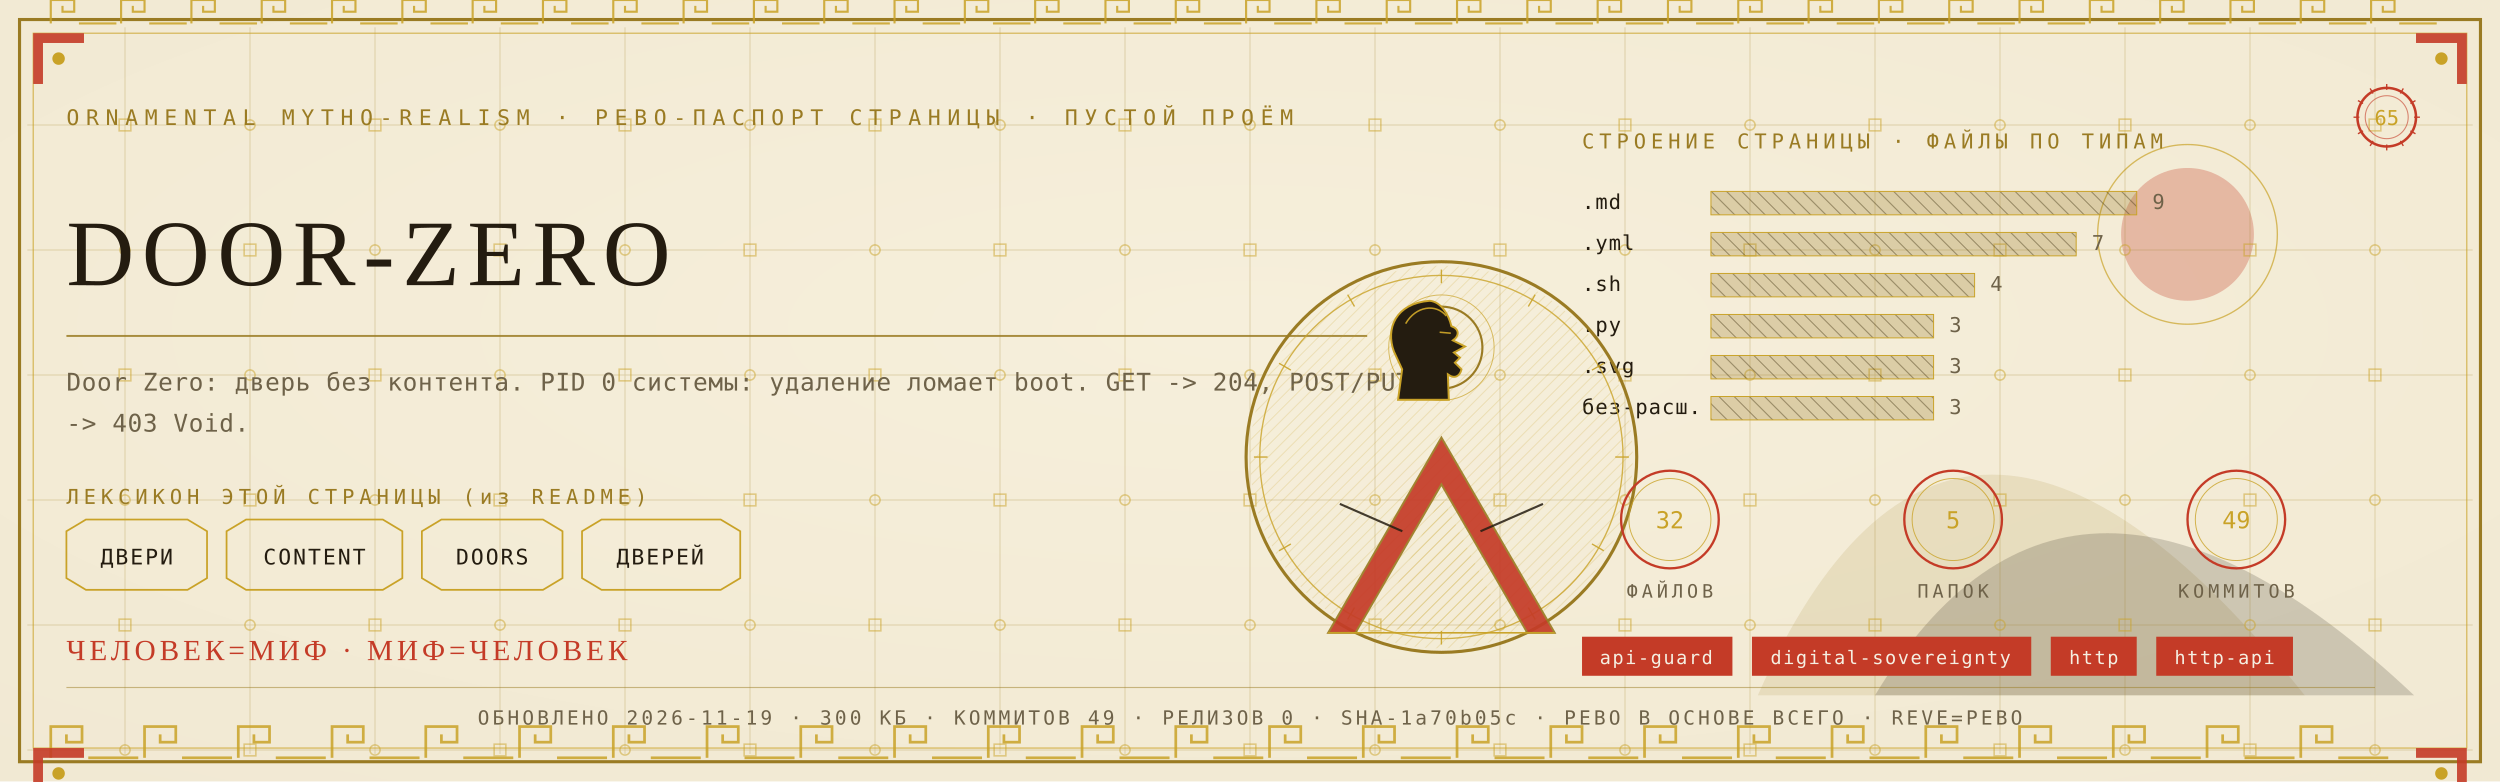
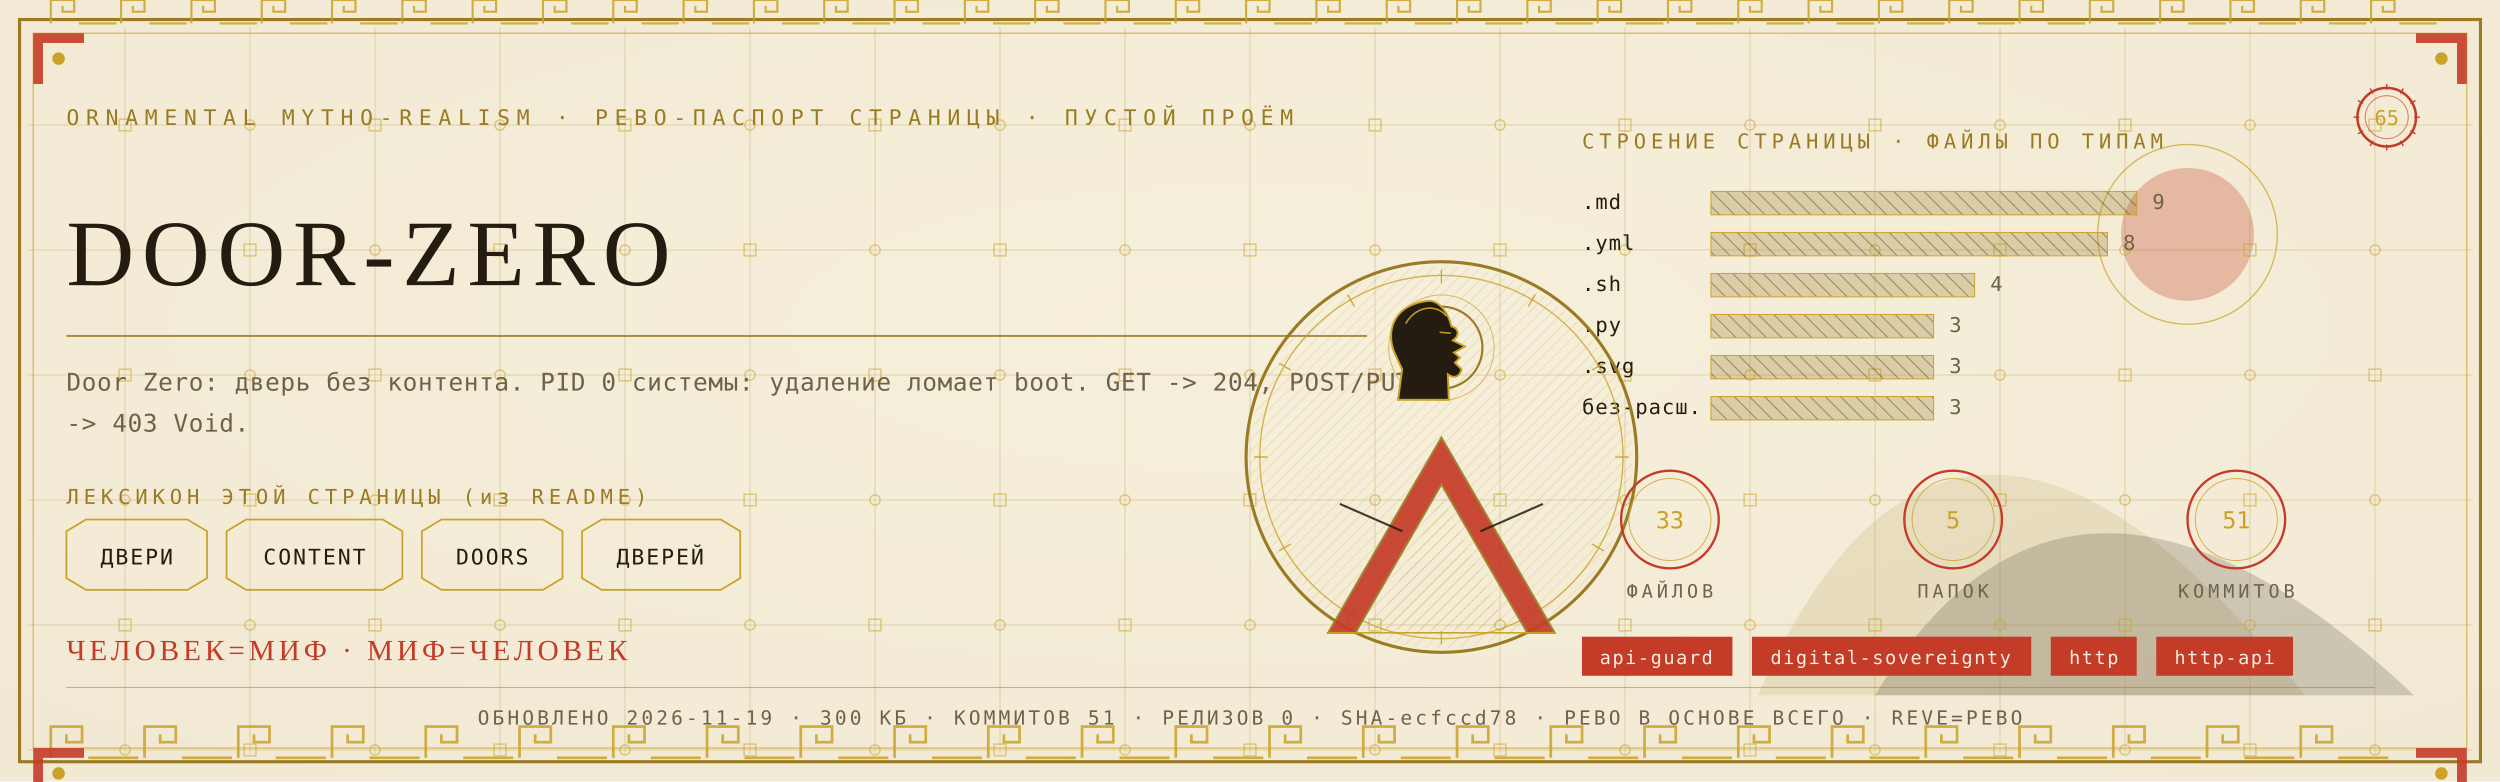
<svg xmlns="http://www.w3.org/2000/svg" viewBox="0 0 1280 400" width="1280" height="400">
  <defs>
    <radialGradient id="rp65" cx="0.5" cy="0.42" r="1.1">
      <stop offset="0" stop-color="#F6EFDC" />
      <stop offset="1" stop-color="#EFE6CF" />
    </radialGradient>
    <pattern id="hatchm" width="4.2" height="4.2" patternUnits="userSpaceOnUse" patternTransform="rotate(45)">
      <rect width="4.2" height="4.2" fill="none" />
      <line x1="0" y1="0" x2="0" y2="4.2" stroke="#C9A227" stroke-width="0.5" />
    </pattern>
    <pattern id="hatchv" width="5.5" height="5.5" patternUnits="userSpaceOnUse" patternTransform="rotate(-45)">
      <rect width="5.5" height="5.5" fill="none" />
      <line x1="0" y1="0" x2="0" y2="5.5" stroke="#241C10" stroke-width="0.5" />
    </pattern>
  </defs>
  <rect width="1280" height="400" fill="#EFE6CF" />
  <rect width="1280" height="400" fill="url(#rp65)" opacity="0.94" />
  <path d="M 900 356 Q 1000 130 1180 356 Z" fill="#9A7B23" opacity="0.14" />
  <path d="M 960 356 Q 1060 190 1236 356 Z" fill="#241C10" opacity="0.18" />
  <circle cx="1120" cy="120" r="34" fill="#C43B27" opacity="0.30" />
  <circle cx="1120" cy="120" r="46" fill="none" stroke="#C9A227" stroke-width="0.7" opacity="0.7" />
  <g stroke="#9A7B23" stroke-width="0.45" opacity="0.30">
    <line x1="64" y1="14" x2="64" y2="386" />
    <line x1="128" y1="14" x2="128" y2="386" />
    <line x1="192" y1="14" x2="192" y2="386" />
    <line x1="256" y1="14" x2="256" y2="386" />
    <line x1="320" y1="14" x2="320" y2="386" />
    <line x1="384" y1="14" x2="384" y2="386" />
    <line x1="448" y1="14" x2="448" y2="386" />
    <line x1="512" y1="14" x2="512" y2="386" />
    <line x1="576" y1="14" x2="576" y2="386" />
    <line x1="640" y1="14" x2="640" y2="386" />
    <line x1="704" y1="14" x2="704" y2="386" />
    <line x1="768" y1="14" x2="768" y2="386" />
    <line x1="832" y1="14" x2="832" y2="386" />
    <line x1="896" y1="14" x2="896" y2="386" />
    <line x1="960" y1="14" x2="960" y2="386" />
    <line x1="1024" y1="14" x2="1024" y2="386" />
    <line x1="1088" y1="14" x2="1088" y2="386" />
    <line x1="1152" y1="14" x2="1152" y2="386" />
    <line x1="1216" y1="14" x2="1216" y2="386" />
    <line x1="14" y1="64" x2="1266" y2="64" />
    <line x1="14" y1="128" x2="1266" y2="128" />
    <line x1="14" y1="192" x2="1266" y2="192" />
    <line x1="14" y1="256" x2="1266" y2="256" />
    <line x1="14" y1="320" x2="1266" y2="320" />
    <line x1="14" y1="384" x2="1266" y2="384" />
  </g>
  <g fill="none" stroke="#C9A227" stroke-width="0.8" opacity="0.5">
    <rect x="61" y="61" width="6" height="6" />
    <circle cx="64" cy="128" r="2.6" />
    <rect x="61" y="189" width="6" height="6" />
    <circle cx="64" cy="256" r="2.6" />
    <rect x="61" y="317" width="6" height="6" />
    <circle cx="64" cy="384" r="2.6" />
    <circle cx="128" cy="64" r="2.6" />
    <rect x="125" y="125" width="6" height="6" />
    <circle cx="128" cy="192" r="2.6" />
    <rect x="125" y="253" width="6" height="6" />
    <circle cx="128" cy="320" r="2.6" />
    <rect x="125" y="381" width="6" height="6" />
    <rect x="189" y="61" width="6" height="6" />
    <circle cx="192" cy="128" r="2.6" />
    <rect x="189" y="189" width="6" height="6" />
    <circle cx="192" cy="256" r="2.6" />
    <rect x="189" y="317" width="6" height="6" />
    <circle cx="192" cy="384" r="2.6" />
    <circle cx="256" cy="64" r="2.6" />
    <rect x="253" y="125" width="6" height="6" />
    <circle cx="256" cy="192" r="2.6" />
    <rect x="253" y="253" width="6" height="6" />
    <circle cx="256" cy="320" r="2.6" />
    <rect x="253" y="381" width="6" height="6" />
    <rect x="317" y="61" width="6" height="6" />
    <circle cx="320" cy="128" r="2.6" />
    <rect x="317" y="189" width="6" height="6" />
    <circle cx="320" cy="256" r="2.6" />
    <rect x="317" y="317" width="6" height="6" />
    <circle cx="320" cy="384" r="2.6" />
    <circle cx="384" cy="64" r="2.6" />
    <rect x="381" y="125" width="6" height="6" />
    <circle cx="384" cy="192" r="2.6" />
    <rect x="381" y="253" width="6" height="6" />
    <circle cx="384" cy="320" r="2.6" />
    <rect x="381" y="381" width="6" height="6" />
    <rect x="445" y="61" width="6" height="6" />
    <circle cx="448" cy="128" r="2.6" />
    <rect x="445" y="189" width="6" height="6" />
    <circle cx="448" cy="256" r="2.6" />
    <rect x="445" y="317" width="6" height="6" />
    <circle cx="448" cy="384" r="2.6" />
    <circle cx="512" cy="64" r="2.6" />
    <rect x="509" y="125" width="6" height="6" />
    <circle cx="512" cy="192" r="2.6" />
    <rect x="509" y="253" width="6" height="6" />
    <circle cx="512" cy="320" r="2.6" />
    <rect x="509" y="381" width="6" height="6" />
    <rect x="573" y="61" width="6" height="6" />
    <circle cx="576" cy="128" r="2.6" />
    <rect x="573" y="189" width="6" height="6" />
    <circle cx="576" cy="256" r="2.6" />
    <rect x="573" y="317" width="6" height="6" />
    <circle cx="576" cy="384" r="2.6" />
    <circle cx="640" cy="64" r="2.6" />
    <rect x="637" y="125" width="6" height="6" />
    <circle cx="640" cy="192" r="2.6" />
    <rect x="637" y="253" width="6" height="6" />
    <circle cx="640" cy="320" r="2.6" />
    <rect x="637" y="381" width="6" height="6" />
    <rect x="701" y="61" width="6" height="6" />
    <circle cx="704" cy="128" r="2.6" />
    <rect x="701" y="189" width="6" height="6" />
    <circle cx="704" cy="256" r="2.6" />
    <rect x="701" y="317" width="6" height="6" />
    <circle cx="704" cy="384" r="2.6" />
    <circle cx="768" cy="64" r="2.6" />
    <rect x="765" y="125" width="6" height="6" />
    <circle cx="768" cy="192" r="2.6" />
    <rect x="765" y="253" width="6" height="6" />
    <circle cx="768" cy="320" r="2.6" />
    <rect x="765" y="381" width="6" height="6" />
    <rect x="829" y="61" width="6" height="6" />
    <circle cx="832" cy="128" r="2.6" />
    <rect x="829" y="189" width="6" height="6" />
    <circle cx="832" cy="256" r="2.6" />
    <rect x="829" y="317" width="6" height="6" />
    <circle cx="832" cy="384" r="2.6" />
    <circle cx="896" cy="64" r="2.6" />
    <rect x="893" y="125" width="6" height="6" />
    <circle cx="896" cy="192" r="2.6" />
    <rect x="893" y="253" width="6" height="6" />
    <circle cx="896" cy="320" r="2.6" />
    <rect x="893" y="381" width="6" height="6" />
    <rect x="957" y="61" width="6" height="6" />
    <circle cx="960" cy="128" r="2.6" />
    <rect x="957" y="189" width="6" height="6" />
    <circle cx="960" cy="256" r="2.6" />
    <rect x="957" y="317" width="6" height="6" />
    <circle cx="960" cy="384" r="2.6" />
    <circle cx="1024" cy="64" r="2.6" />
    <rect x="1021" y="125" width="6" height="6" />
    <circle cx="1024" cy="192" r="2.6" />
    <rect x="1021" y="253" width="6" height="6" />
    <circle cx="1024" cy="320" r="2.6" />
    <rect x="1021" y="381" width="6" height="6" />
    <rect x="1085" y="61" width="6" height="6" />
    <circle cx="1088" cy="128" r="2.6" />
    <rect x="1085" y="189" width="6" height="6" />
    <circle cx="1088" cy="256" r="2.6" />
    <rect x="1085" y="317" width="6" height="6" />
    <circle cx="1088" cy="384" r="2.6" />
    <circle cx="1152" cy="64" r="2.6" />
    <rect x="1149" y="125" width="6" height="6" />
    <circle cx="1152" cy="192" r="2.6" />
    <rect x="1149" y="253" width="6" height="6" />
    <circle cx="1152" cy="320" r="2.6" />
    <rect x="1149" y="381" width="6" height="6" />
    <rect x="1213" y="61" width="6" height="6" />
    <circle cx="1216" cy="128" r="2.6" />
    <rect x="1213" y="189" width="6" height="6" />
    <circle cx="1216" cy="256" r="2.6" />
    <rect x="1213" y="317" width="6" height="6" />
    <circle cx="1216" cy="384" r="2.6" />
  </g>
  <rect x="10" y="10" width="1260" height="380" fill="none" stroke="#9A7B23" stroke-width="1.6" />
  <rect x="17" y="17" width="1246" height="366" fill="none" stroke="#C9A227" stroke-width="0.6" opacity="0.75" />
  <g fill="none" stroke="#C9A227" stroke-width="1.4" opacity="0.85">
    <path d="M 26 388 L 26 372 L 42 372 L 42 380.0 L 34.0 380.0 L 34.0 376.0" />
    <line x1="45.2" y1="388" x2="70.8" y2="388" />
    <path d="M 74 388 L 74 372 L 90 372 L 90 380.0 L 82.0 380.0 L 82.0 376.0" />
    <line x1="93.2" y1="388" x2="118.8" y2="388" />
    <path d="M 122 388 L 122 372 L 138 372 L 138 380.0 L 130.0 380.0 L 130.0 376.0" />
    <line x1="141.2" y1="388" x2="166.8" y2="388" />
    <path d="M 170 388 L 170 372 L 186 372 L 186 380.0 L 178.0 380.0 L 178.0 376.0" />
    <line x1="189.2" y1="388" x2="214.8" y2="388" />
    <path d="M 218 388 L 218 372 L 234 372 L 234 380.0 L 226.0 380.0 L 226.0 376.0" />
    <line x1="237.2" y1="388" x2="262.8" y2="388" />
    <path d="M 266 388 L 266 372 L 282 372 L 282 380.0 L 274.0 380.0 L 274.0 376.0" />
    <line x1="285.2" y1="388" x2="310.8" y2="388" />
    <path d="M 314 388 L 314 372 L 330 372 L 330 380.0 L 322.0 380.0 L 322.0 376.0" />
    <line x1="333.2" y1="388" x2="358.8" y2="388" />
    <path d="M 362 388 L 362 372 L 378 372 L 378 380.0 L 370.0 380.0 L 370.0 376.0" />
    <line x1="381.2" y1="388" x2="406.8" y2="388" />
    <path d="M 410 388 L 410 372 L 426 372 L 426 380.0 L 418.0 380.0 L 418.0 376.0" />
    <line x1="429.2" y1="388" x2="454.8" y2="388" />
    <path d="M 458 388 L 458 372 L 474 372 L 474 380.0 L 466.0 380.0 L 466.0 376.0" />
    <line x1="477.2" y1="388" x2="502.8" y2="388" />
    <path d="M 506 388 L 506 372 L 522 372 L 522 380.0 L 514.0 380.0 L 514.0 376.0" />
    <line x1="525.2" y1="388" x2="550.8" y2="388" />
    <path d="M 554 388 L 554 372 L 570 372 L 570 380.0 L 562.0 380.0 L 562.0 376.0" />
    <line x1="573.2" y1="388" x2="598.8" y2="388" />
    <path d="M 602 388 L 602 372 L 618 372 L 618 380.0 L 610.0 380.0 L 610.0 376.0" />
    <line x1="621.2" y1="388" x2="646.8" y2="388" />
    <path d="M 650 388 L 650 372 L 666 372 L 666 380.0 L 658.0 380.0 L 658.0 376.0" />
    <line x1="669.2" y1="388" x2="694.8" y2="388" />
    <path d="M 698 388 L 698 372 L 714 372 L 714 380.0 L 706.0 380.0 L 706.0 376.0" />
    <line x1="717.2" y1="388" x2="742.8" y2="388" />
    <path d="M 746 388 L 746 372 L 762 372 L 762 380.0 L 754.0 380.0 L 754.0 376.0" />
    <line x1="765.2" y1="388" x2="790.8" y2="388" />
    <path d="M 794 388 L 794 372 L 810 372 L 810 380.0 L 802.0 380.0 L 802.0 376.0" />
    <line x1="813.2" y1="388" x2="838.8" y2="388" />
    <path d="M 842 388 L 842 372 L 858 372 L 858 380.0 L 850.0 380.0 L 850.0 376.0" />
    <line x1="861.2" y1="388" x2="886.8" y2="388" />
    <path d="M 890 388 L 890 372 L 906 372 L 906 380.0 L 898.0 380.0 L 898.0 376.0" />
    <line x1="909.2" y1="388" x2="934.8" y2="388" />
    <path d="M 938 388 L 938 372 L 954 372 L 954 380.0 L 946.0 380.0 L 946.0 376.0" />
    <line x1="957.2" y1="388" x2="982.8" y2="388" />
    <path d="M 986 388 L 986 372 L 1002 372 L 1002 380.0 L 994.0 380.0 L 994.0 376.0" />
    <line x1="1005.2" y1="388" x2="1030.8" y2="388" />
    <path d="M 1034 388 L 1034 372 L 1050 372 L 1050 380.0 L 1042.0 380.0 L 1042.0 376.0" />
    <line x1="1053.2" y1="388" x2="1078.8" y2="388" />
    <path d="M 1082 388 L 1082 372 L 1098 372 L 1098 380.0 L 1090.0 380.0 L 1090.0 376.0" />
    <line x1="1101.2" y1="388" x2="1126.8" y2="388" />
    <path d="M 1130 388 L 1130 372 L 1146 372 L 1146 380.0 L 1138.0 380.0 L 1138.0 376.0" />
    <line x1="1149.2" y1="388" x2="1174.8" y2="388" />
    <path d="M 1178 388 L 1178 372 L 1194 372 L 1194 380.0 L 1186.0 380.0 L 1186.0 376.0" />
    <line x1="1197.2" y1="388" x2="1222.8" y2="388" />
  </g>
  <g fill="none" stroke="#C9A227" stroke-width="1.1" opacity="0.85">
    <path d="M 26 12 L 26 0 L 38 0 L 38 6.0 L 32.0 6.0 L 32.0 3.0" />
    <line x1="40.4" y1="12" x2="59.6" y2="12" />
    <path d="M 62 12 L 62 0 L 74 0 L 74 6.0 L 68.0 6.0 L 68.0 3.0" />
    <line x1="76.4" y1="12" x2="95.6" y2="12" />
    <path d="M 98 12 L 98 0 L 110 0 L 110 6.0 L 104.0 6.0 L 104.0 3.0" />
    <line x1="112.4" y1="12" x2="131.6" y2="12" />
    <path d="M 134 12 L 134 0 L 146 0 L 146 6.0 L 140.0 6.0 L 140.0 3.0" />
    <line x1="148.4" y1="12" x2="167.6" y2="12" />
    <path d="M 170 12 L 170 0 L 182 0 L 182 6.0 L 176.0 6.0 L 176.0 3.0" />
    <line x1="184.4" y1="12" x2="203.6" y2="12" />
    <path d="M 206 12 L 206 0 L 218 0 L 218 6.0 L 212.0 6.0 L 212.0 3.0" />
    <line x1="220.4" y1="12" x2="239.6" y2="12" />
    <path d="M 242 12 L 242 0 L 254 0 L 254 6.0 L 248.0 6.0 L 248.0 3.0" />
    <line x1="256.4" y1="12" x2="275.6" y2="12" />
    <path d="M 278 12 L 278 0 L 290 0 L 290 6.0 L 284.0 6.0 L 284.0 3.0" />
    <line x1="292.4" y1="12" x2="311.6" y2="12" />
    <path d="M 314 12 L 314 0 L 326 0 L 326 6.0 L 320.0 6.0 L 320.0 3.0" />
    <line x1="328.4" y1="12" x2="347.6" y2="12" />
    <path d="M 350 12 L 350 0 L 362 0 L 362 6.0 L 356.0 6.0 L 356.0 3.0" />
    <line x1="364.4" y1="12" x2="383.6" y2="12" />
    <path d="M 386 12 L 386 0 L 398 0 L 398 6.0 L 392.0 6.0 L 392.0 3.0" />
    <line x1="400.4" y1="12" x2="419.6" y2="12" />
    <path d="M 422 12 L 422 0 L 434 0 L 434 6.0 L 428.0 6.0 L 428.0 3.0" />
    <line x1="436.4" y1="12" x2="455.6" y2="12" />
    <path d="M 458 12 L 458 0 L 470 0 L 470 6.0 L 464.0 6.0 L 464.0 3.0" />
    <line x1="472.4" y1="12" x2="491.6" y2="12" />
    <path d="M 494 12 L 494 0 L 506 0 L 506 6.0 L 500.0 6.0 L 500.0 3.0" />
    <line x1="508.4" y1="12" x2="527.6" y2="12" />
    <path d="M 530 12 L 530 0 L 542 0 L 542 6.0 L 536.0 6.0 L 536.0 3.0" />
    <line x1="544.4" y1="12" x2="563.6" y2="12" />
    <path d="M 566 12 L 566 0 L 578 0 L 578 6.0 L 572.0 6.0 L 572.0 3.0" />
    <line x1="580.4" y1="12" x2="599.6" y2="12" />
    <path d="M 602 12 L 602 0 L 614 0 L 614 6.0 L 608.0 6.0 L 608.0 3.0" />
    <line x1="616.4" y1="12" x2="635.6" y2="12" />
    <path d="M 638 12 L 638 0 L 650 0 L 650 6.0 L 644.0 6.0 L 644.0 3.0" />
    <line x1="652.4" y1="12" x2="671.6" y2="12" />
    <path d="M 674 12 L 674 0 L 686 0 L 686 6.0 L 680.0 6.0 L 680.0 3.0" />
    <line x1="688.4" y1="12" x2="707.6" y2="12" />
    <path d="M 710 12 L 710 0 L 722 0 L 722 6.0 L 716.0 6.0 L 716.0 3.0" />
    <line x1="724.4" y1="12" x2="743.6" y2="12" />
    <path d="M 746 12 L 746 0 L 758 0 L 758 6.0 L 752.0 6.0 L 752.0 3.0" />
    <line x1="760.4" y1="12" x2="779.6" y2="12" />
    <path d="M 782 12 L 782 0 L 794 0 L 794 6.0 L 788.0 6.0 L 788.0 3.0" />
    <line x1="796.4" y1="12" x2="815.6" y2="12" />
    <path d="M 818 12 L 818 0 L 830 0 L 830 6.0 L 824.0 6.0 L 824.0 3.0" />
    <line x1="832.4" y1="12" x2="851.6" y2="12" />
    <path d="M 854 12 L 854 0 L 866 0 L 866 6.0 L 860.0 6.0 L 860.0 3.0" />
    <line x1="868.4" y1="12" x2="887.6" y2="12" />
    <path d="M 890 12 L 890 0 L 902 0 L 902 6.0 L 896.0 6.0 L 896.0 3.0" />
    <line x1="904.4" y1="12" x2="923.6" y2="12" />
    <path d="M 926 12 L 926 0 L 938 0 L 938 6.0 L 932.0 6.0 L 932.0 3.0" />
    <line x1="940.4" y1="12" x2="959.6" y2="12" />
    <path d="M 962 12 L 962 0 L 974 0 L 974 6.0 L 968.0 6.0 L 968.0 3.0" />
    <line x1="976.4" y1="12" x2="995.6" y2="12" />
    <path d="M 998 12 L 998 0 L 1010 0 L 1010 6.0 L 1004.0 6.0 L 1004.0 3.0" />
    <line x1="1012.4" y1="12" x2="1031.6" y2="12" />
    <path d="M 1034 12 L 1034 0 L 1046 0 L 1046 6.0 L 1040.0 6.0 L 1040.0 3.0" />
    <line x1="1048.4" y1="12" x2="1067.6" y2="12" />
    <path d="M 1070 12 L 1070 0 L 1082 0 L 1082 6.0 L 1076.0 6.0 L 1076.0 3.0" />
    <line x1="1084.4" y1="12" x2="1103.6" y2="12" />
    <path d="M 1106 12 L 1106 0 L 1118 0 L 1118 6.0 L 1112.0 6.0 L 1112.0 3.0" />
    <line x1="1120.4" y1="12" x2="1139.6" y2="12" />
    <path d="M 1142 12 L 1142 0 L 1154 0 L 1154 6.0 L 1148.0 6.0 L 1148.0 3.0" />
    <line x1="1156.4" y1="12" x2="1175.6" y2="12" />
    <path d="M 1178 12 L 1178 0 L 1190 0 L 1190 6.0 L 1184.0 6.0 L 1184.0 3.0" />
    <line x1="1192.4" y1="12" x2="1211.6" y2="12" />
    <path d="M 1214 12 L 1214 0 L 1226 0 L 1226 6.0 L 1220.0 6.0 L 1220.0 3.0" />
    <line x1="1228.4" y1="12" x2="1247.6" y2="12" />
  </g>
  <g transform="translate(17,17) scale(1,1)">
    <path d="M 0 0 L 26 0 L 26 5 L 5 5 L 5 26 L 0 26 Z" fill="#C43B27" opacity="0.9" />
    <circle cx="13" cy="13" r="3.2" fill="#C9A227" />
  </g>
  <g transform="translate(1263,17) scale(-1,1)">
    <path d="M 0 0 L 26 0 L 26 5 L 5 5 L 5 26 L 0 26 Z" fill="#C43B27" opacity="0.9" />
    <circle cx="13" cy="13" r="3.2" fill="#C9A227" />
  </g>
  <g transform="translate(17,383) scale(1,1)">
    <path d="M 0 0 L 26 0 L 26 5 L 5 5 L 5 26 L 0 26 Z" fill="#C43B27" opacity="0.9" />
    <circle cx="13" cy="13" r="3.2" fill="#C9A227" />
  </g>
  <g transform="translate(1263,383) scale(-1,1)">
    <path d="M 0 0 L 26 0 L 26 5 L 5 5 L 5 26 L 0 26 Z" fill="#C43B27" opacity="0.9" />
    <circle cx="13" cy="13" r="3.2" fill="#C9A227" />
  </g>
  <text x="34" y="64" font-family="'Cascadia Mono', ui-monospace, Consolas, monospace" font-size="11" fill="#9A7B23" letter-spacing="3.4">ORNAMENTAL MYTHO-REALISM · РЕВО-ПАСПОРТ СТРАНИЦЫ · ПУСТОЙ ПРОЁМ</text>
  <g transform="translate(1222,60)">
    <circle r="15" fill="none" stroke="#C43B27" stroke-width="1.3" />
    <circle r="11" fill="none" stroke="#C43B27" stroke-width="0.55" opacity="0.6" />
    <text y="4" text-anchor="middle" font-family="'Cascadia Mono', ui-monospace, Consolas, monospace" font-size="10.5" fill="#C9A227">65</text>
    <g stroke="#C43B27" stroke-width="0.7">
      <line x1="0" y1="-17" x2="0" y2="-14" transform="rotate(0)" />
      <line x1="0" y1="-17" x2="0" y2="-14" transform="rotate(30)" />
      <line x1="0" y1="-17" x2="0" y2="-14" transform="rotate(60)" />
      <line x1="0" y1="-17" x2="0" y2="-14" transform="rotate(90)" />
      <line x1="0" y1="-17" x2="0" y2="-14" transform="rotate(120)" />
      <line x1="0" y1="-17" x2="0" y2="-14" transform="rotate(150)" />
      <line x1="0" y1="-17" x2="0" y2="-14" transform="rotate(180)" />
      <line x1="0" y1="-17" x2="0" y2="-14" transform="rotate(210)" />
      <line x1="0" y1="-17" x2="0" y2="-14" transform="rotate(240)" />
      <line x1="0" y1="-17" x2="0" y2="-14" transform="rotate(270)" />
      <line x1="0" y1="-17" x2="0" y2="-14" transform="rotate(300)" />
      <line x1="0" y1="-17" x2="0" y2="-14" transform="rotate(330)" />
    </g>
  </g>
  <text x="34" y="146" font-family="Georgia, 'Times New Roman', serif" font-size="48.0" fill="#241C10" letter-spacing="4">DOOR-ZERO</text>
  <line x1="34" y1="172" x2="700" y2="172" stroke="#9A7B23" stroke-width="1" opacity="0.85" />
  <text x="34" y="200" font-family="'Cascadia Mono', ui-monospace, Consolas, monospace" font-size="12.5" fill="#6E6249" letter-spacing="0.3">Door Zero: дверь без контента. PID 0 системы: удаление ломает boot. GET -&gt; 204, POST/PUT</text>
  <text x="34" y="221" font-family="'Cascadia Mono', ui-monospace, Consolas, monospace" font-size="12.5" fill="#6E6249" letter-spacing="0.3">-&gt; 403 Void.</text>
  <text x="34" y="258" font-family="'Cascadia Mono', ui-monospace, Consolas, monospace" font-size="10.5" fill="#9A7B23" letter-spacing="2.5">ЛЕКСИКОН ЭТОЙ СТРАНИЦЫ (из README)</text>
  <path d="M 34 272 L 44 266 L 96 266 L 106 272 L 106 296 L 96 302 L 44 302 L 34 296 Z" fill="none" stroke="#C9A227" stroke-width="0.9" />
  <text x="70" y="289" text-anchor="middle" font-family="'Cascadia Mono', ui-monospace, Consolas, monospace" font-size="11" fill="#241C10" letter-spacing="1">ДВЕРИ</text>
  <path d="M 116 272 L 126 266 L 196 266 L 206 272 L 206 296 L 196 302 L 126 302 L 116 296 Z" fill="none" stroke="#C9A227" stroke-width="0.9" />
  <text x="161" y="289" text-anchor="middle" font-family="'Cascadia Mono', ui-monospace, Consolas, monospace" font-size="11" fill="#241C10" letter-spacing="1">CONTENT</text>
  <path d="M 216 272 L 226 266 L 278 266 L 288 272 L 288 296 L 278 302 L 226 302 L 216 296 Z" fill="none" stroke="#C9A227" stroke-width="0.9" />
  <text x="252" y="289" text-anchor="middle" font-family="'Cascadia Mono', ui-monospace, Consolas, monospace" font-size="11" fill="#241C10" letter-spacing="1">DOORS</text>
  <path d="M 298 272 L 308 266 L 369 266 L 379 272 L 379 296 L 369 302 L 308 302 L 298 296 Z" fill="none" stroke="#C9A227" stroke-width="0.9" />
  <text x="338" y="289" text-anchor="middle" font-family="'Cascadia Mono', ui-monospace, Consolas, monospace" font-size="11" fill="#241C10" letter-spacing="1">ДВЕРЕЙ</text>
  <text x="810" y="76" font-family="'Cascadia Mono', ui-monospace, Consolas, monospace" font-size="10.5" fill="#9A7B23" letter-spacing="2.5">СТРОЕНИЕ СТРАНИЦЫ · ФАЙЛЫ ПО ТИПАМ</text>
  <text x="810" y="107" font-family="'Cascadia Mono', ui-monospace, Consolas, monospace" font-size="10.5" fill="#241C10" letter-spacing="0.5">.md</text>
  <rect x="876" y="98" width="218" height="12" fill="url(#hatchv)" opacity="0.9" />
  <rect x="876" y="98" width="218" height="12" fill="#9A7B23" opacity="0.28" />
  <rect x="876" y="98" width="218" height="12" fill="none" stroke="#C9A227" stroke-width="0.5" />
  <text x="1102" y="107" font-family="'Cascadia Mono', ui-monospace, Consolas, monospace" font-size="10.5" fill="#6E6249">9</text>
  <text x="810" y="128" font-family="'Cascadia Mono', ui-monospace, Consolas, monospace" font-size="10.5" fill="#241C10" letter-spacing="0.5">.yml</text>
-   <rect x="876" y="119" width="187" height="12" fill="url(#hatchv)" opacity="0.9" />
-   <rect x="876" y="119" width="187" height="12" fill="#9A7B23" opacity="0.28" />
-   <rect x="876" y="119" width="187" height="12" fill="none" stroke="#C9A227" stroke-width="0.5" />
-   <text x="1071" y="128" font-family="'Cascadia Mono', ui-monospace, Consolas, monospace" font-size="10.5" fill="#6E6249">7</text>
+   <rect x="876" y="119" width="203" height="12" fill="url(#hatchv)" opacity="0.9" />
+   <rect x="876" y="119" width="203" height="12" fill="#9A7B23" opacity="0.28" />
+   <rect x="876" y="119" width="203" height="12" fill="none" stroke="#C9A227" stroke-width="0.5" />
+   <text x="1087" y="128" font-family="'Cascadia Mono', ui-monospace, Consolas, monospace" font-size="10.5" fill="#6E6249">8</text>
  <text x="810" y="149" font-family="'Cascadia Mono', ui-monospace, Consolas, monospace" font-size="10.5" fill="#241C10" letter-spacing="0.5">.sh</text>
  <rect x="876" y="140" width="135" height="12" fill="url(#hatchv)" opacity="0.9" />
  <rect x="876" y="140" width="135" height="12" fill="#9A7B23" opacity="0.28" />
  <rect x="876" y="140" width="135" height="12" fill="none" stroke="#C9A227" stroke-width="0.5" />
  <text x="1019" y="149" font-family="'Cascadia Mono', ui-monospace, Consolas, monospace" font-size="10.5" fill="#6E6249">4</text>
  <text x="810" y="170" font-family="'Cascadia Mono', ui-monospace, Consolas, monospace" font-size="10.5" fill="#241C10" letter-spacing="0.5">.py</text>
  <rect x="876" y="161" width="114" height="12" fill="url(#hatchv)" opacity="0.9" />
  <rect x="876" y="161" width="114" height="12" fill="#9A7B23" opacity="0.28" />
  <rect x="876" y="161" width="114" height="12" fill="none" stroke="#C9A227" stroke-width="0.5" />
  <text x="998" y="170" font-family="'Cascadia Mono', ui-monospace, Consolas, monospace" font-size="10.5" fill="#6E6249">3</text>
  <text x="810" y="191" font-family="'Cascadia Mono', ui-monospace, Consolas, monospace" font-size="10.5" fill="#241C10" letter-spacing="0.5">.svg</text>
  <rect x="876" y="182" width="114" height="12" fill="url(#hatchv)" opacity="0.9" />
  <rect x="876" y="182" width="114" height="12" fill="#9A7B23" opacity="0.28" />
  <rect x="876" y="182" width="114" height="12" fill="none" stroke="#C9A227" stroke-width="0.5" />
  <text x="998" y="191" font-family="'Cascadia Mono', ui-monospace, Consolas, monospace" font-size="10.5" fill="#6E6249">3</text>
  <text x="810" y="212" font-family="'Cascadia Mono', ui-monospace, Consolas, monospace" font-size="10.5" fill="#241C10" letter-spacing="0.5">без-расш.</text>
  <rect x="876" y="203" width="114" height="12" fill="url(#hatchv)" opacity="0.9" />
  <rect x="876" y="203" width="114" height="12" fill="#9A7B23" opacity="0.28" />
  <rect x="876" y="203" width="114" height="12" fill="none" stroke="#C9A227" stroke-width="0.5" />
  <text x="998" y="212" font-family="'Cascadia Mono', ui-monospace, Consolas, monospace" font-size="10.5" fill="#6E6249">3</text>
  <g transform="translate(738,234)">
    <circle r="100" fill="none" stroke="#9A7B23" stroke-width="1.6" />
    <circle r="93" fill="none" stroke="#C9A227" stroke-width="0.7" opacity="0.8" />
    <circle r="98" fill="url(#hatchm)" opacity="0.4" />
    <g stroke="#C9A227" stroke-width="0.7" opacity="0.9">
      <line x1="0" y1="-96" x2="0" y2="-89" transform="rotate(0)" />
      <line x1="0" y1="-96" x2="0" y2="-89" transform="rotate(30)" />
      <line x1="0" y1="-96" x2="0" y2="-89" transform="rotate(60)" />
      <line x1="0" y1="-96" x2="0" y2="-89" transform="rotate(90)" />
      <line x1="0" y1="-96" x2="0" y2="-89" transform="rotate(120)" />
      <line x1="0" y1="-96" x2="0" y2="-89" transform="rotate(150)" />
      <line x1="0" y1="-96" x2="0" y2="-89" transform="rotate(180)" />
      <line x1="0" y1="-96" x2="0" y2="-89" transform="rotate(210)" />
      <line x1="0" y1="-96" x2="0" y2="-89" transform="rotate(240)" />
      <line x1="0" y1="-96" x2="0" y2="-89" transform="rotate(270)" />
      <line x1="0" y1="-96" x2="0" y2="-89" transform="rotate(300)" />
      <line x1="0" y1="-96" x2="0" y2="-89" transform="rotate(330)" />
    </g>
    <circle cy="-56" r="21" fill="none" stroke="#9A7B23" stroke-width="1.1" />
    <circle cy="-56" r="27" fill="none" stroke="#C9A227" stroke-width="0.5" opacity="0.7" />
    <path d="M -6.0 -80.0 C -23.5 -78.7 -28.7 -65.7 -24.3 -54.0 L -20.1 -44.9 L -22.2 -29.3 L 3.8 -29.3 L 3.3 -42.3 C 6.9 -39.7 9.5 -41.5 10.3 -44.9 L 6.9 -48.3 L 9.5 -50.9 L 6.4 -53.5 L 12.1 -56.6 L 5.9 -59.7 C 9.5 -62.3 9.0 -65.7 5.1 -67.0 C 3.8 -72.7 -0.1 -79.5 -6.0 -80.0 Z" fill="#241C10" stroke="#C9A227" stroke-width="1.0" />
    <g fill="none" stroke="#C9A227" stroke-width="0.8" opacity="0.95">
      <path d="M -18.3 -68.3 C -13.1 -77.4 -2.7 -78.7 2.5 -72.2" />
      <path d="M -0.9 -63.9 L 4.8 -63.4" />
    </g>
    <path d="M -58.0 90.0 L 0 -10.0 L 58.0 90.0 L 44.0 90.0 L 0 14.0 L -44.0 90.0 Z" fill="#C43B27" opacity="0.92" stroke="#9A7B23" stroke-width="1.0" />
    <path d="M -34.0 88.0 L 0 20.0 L 34.0 88.0" fill="url(#hatchm)" opacity="0.5" stroke="none" />
    <path d="M -58.0 90.0 L 58.0 90.0" fill="none" stroke="#C9A227" stroke-width="0.8" />
    <path d="M -52.0 24.0 L -20.0 38.0" fill="none" stroke="#241C10" stroke-width="1.1" opacity="0.85" />
    <path d="M 52.0 24.0 L 20.0 38.0" fill="none" stroke="#241C10" stroke-width="1.1" opacity="0.85" />
  </g>
  <g transform="translate(855,266)">
    <circle r="25" fill="none" stroke="#C43B27" stroke-width="1.2" />
    <circle r="21" fill="none" stroke="#C9A227" stroke-width="0.5" opacity="0.8" />
-     <text y="4.5" text-anchor="middle" font-family="'Cascadia Mono', ui-monospace, Consolas, monospace" font-size="12" fill="#C9A227">32</text>
+     <text y="4.5" text-anchor="middle" font-family="'Cascadia Mono', ui-monospace, Consolas, monospace" font-size="12" fill="#C9A227">33</text>
    <text y="40" text-anchor="middle" font-family="'Cascadia Mono', ui-monospace, Consolas, monospace" font-size="9.5" fill="#6E6249" letter-spacing="2">ФАЙЛОВ</text>
  </g>
  <g transform="translate(1000,266)">
    <circle r="25" fill="none" stroke="#C43B27" stroke-width="1.2" />
    <circle r="21" fill="none" stroke="#C9A227" stroke-width="0.5" opacity="0.8" />
    <text y="4.5" text-anchor="middle" font-family="'Cascadia Mono', ui-monospace, Consolas, monospace" font-size="12" fill="#C9A227">5</text>
    <text y="40" text-anchor="middle" font-family="'Cascadia Mono', ui-monospace, Consolas, monospace" font-size="9.5" fill="#6E6249" letter-spacing="2">ПАПОК</text>
  </g>
  <g transform="translate(1145,266)">
    <circle r="25" fill="none" stroke="#C43B27" stroke-width="1.2" />
    <circle r="21" fill="none" stroke="#C9A227" stroke-width="0.5" opacity="0.8" />
-     <text y="4.5" text-anchor="middle" font-family="'Cascadia Mono', ui-monospace, Consolas, monospace" font-size="12" fill="#C9A227">49</text>
+     <text y="4.5" text-anchor="middle" font-family="'Cascadia Mono', ui-monospace, Consolas, monospace" font-size="12" fill="#C9A227">51</text>
    <text y="40" text-anchor="middle" font-family="'Cascadia Mono', ui-monospace, Consolas, monospace" font-size="9.5" fill="#6E6249" letter-spacing="2">КОММИТОВ</text>
  </g>
  <rect x="810" y="326" rx="0" width="77" height="20" fill="#C43B27" />
  <text x="848" y="340" text-anchor="middle" font-family="'Cascadia Mono', ui-monospace, Consolas, monospace" font-size="9.5" fill="#F5EFE2" letter-spacing="0.8">api-guard</text>
  <rect x="897" y="326" rx="0" width="143" height="20" fill="#C43B27" />
  <text x="968" y="340" text-anchor="middle" font-family="'Cascadia Mono', ui-monospace, Consolas, monospace" font-size="9.5" fill="#F5EFE2" letter-spacing="0.8">digital-sovereignty</text>
  <rect x="1050" y="326" rx="0" width="44" height="20" fill="#C43B27" />
  <text x="1072" y="340" text-anchor="middle" font-family="'Cascadia Mono', ui-monospace, Consolas, monospace" font-size="9.5" fill="#F5EFE2" letter-spacing="0.8">http</text>
  <rect x="1104" y="326" rx="0" width="70" height="20" fill="#C43B27" />
  <text x="1139" y="340" text-anchor="middle" font-family="'Cascadia Mono', ui-monospace, Consolas, monospace" font-size="9.5" fill="#F5EFE2" letter-spacing="0.8">http-api</text>
  <text x="34" y="338" font-family="Georgia, 'Times New Roman', serif" font-size="15" fill="#C43B27" letter-spacing="2">ЧЕЛОВЕК=МИФ · МИФ=ЧЕЛОВЕК</text>
  <line x1="34" y1="352" x2="1216" y2="352" stroke="#9A7B23" stroke-width="0.6" opacity="0.5" />
-   <text x="640" y="371" text-anchor="middle" font-family="'Cascadia Mono', ui-monospace, Consolas, monospace" font-size="10" fill="#6E6249" letter-spacing="1.6">ОБНОВЛЕНО 2026-11-19 · 300 КБ · КОММИТОВ 49 · РЕЛИЗОВ 0 · SHA-1a70b05c · РЕВО В ОСНОВЕ ВСЕГО · REVE=РЕВО</text>
+   <text x="640" y="371" text-anchor="middle" font-family="'Cascadia Mono', ui-monospace, Consolas, monospace" font-size="10" fill="#6E6249" letter-spacing="1.6">ОБНОВЛЕНО 2026-11-19 · 300 КБ · КОММИТОВ 51 · РЕЛИЗОВ 0 · SHA-ecfccd78 · РЕВО В ОСНОВЕ ВСЕГО · REVE=РЕВО</text>
</svg>
